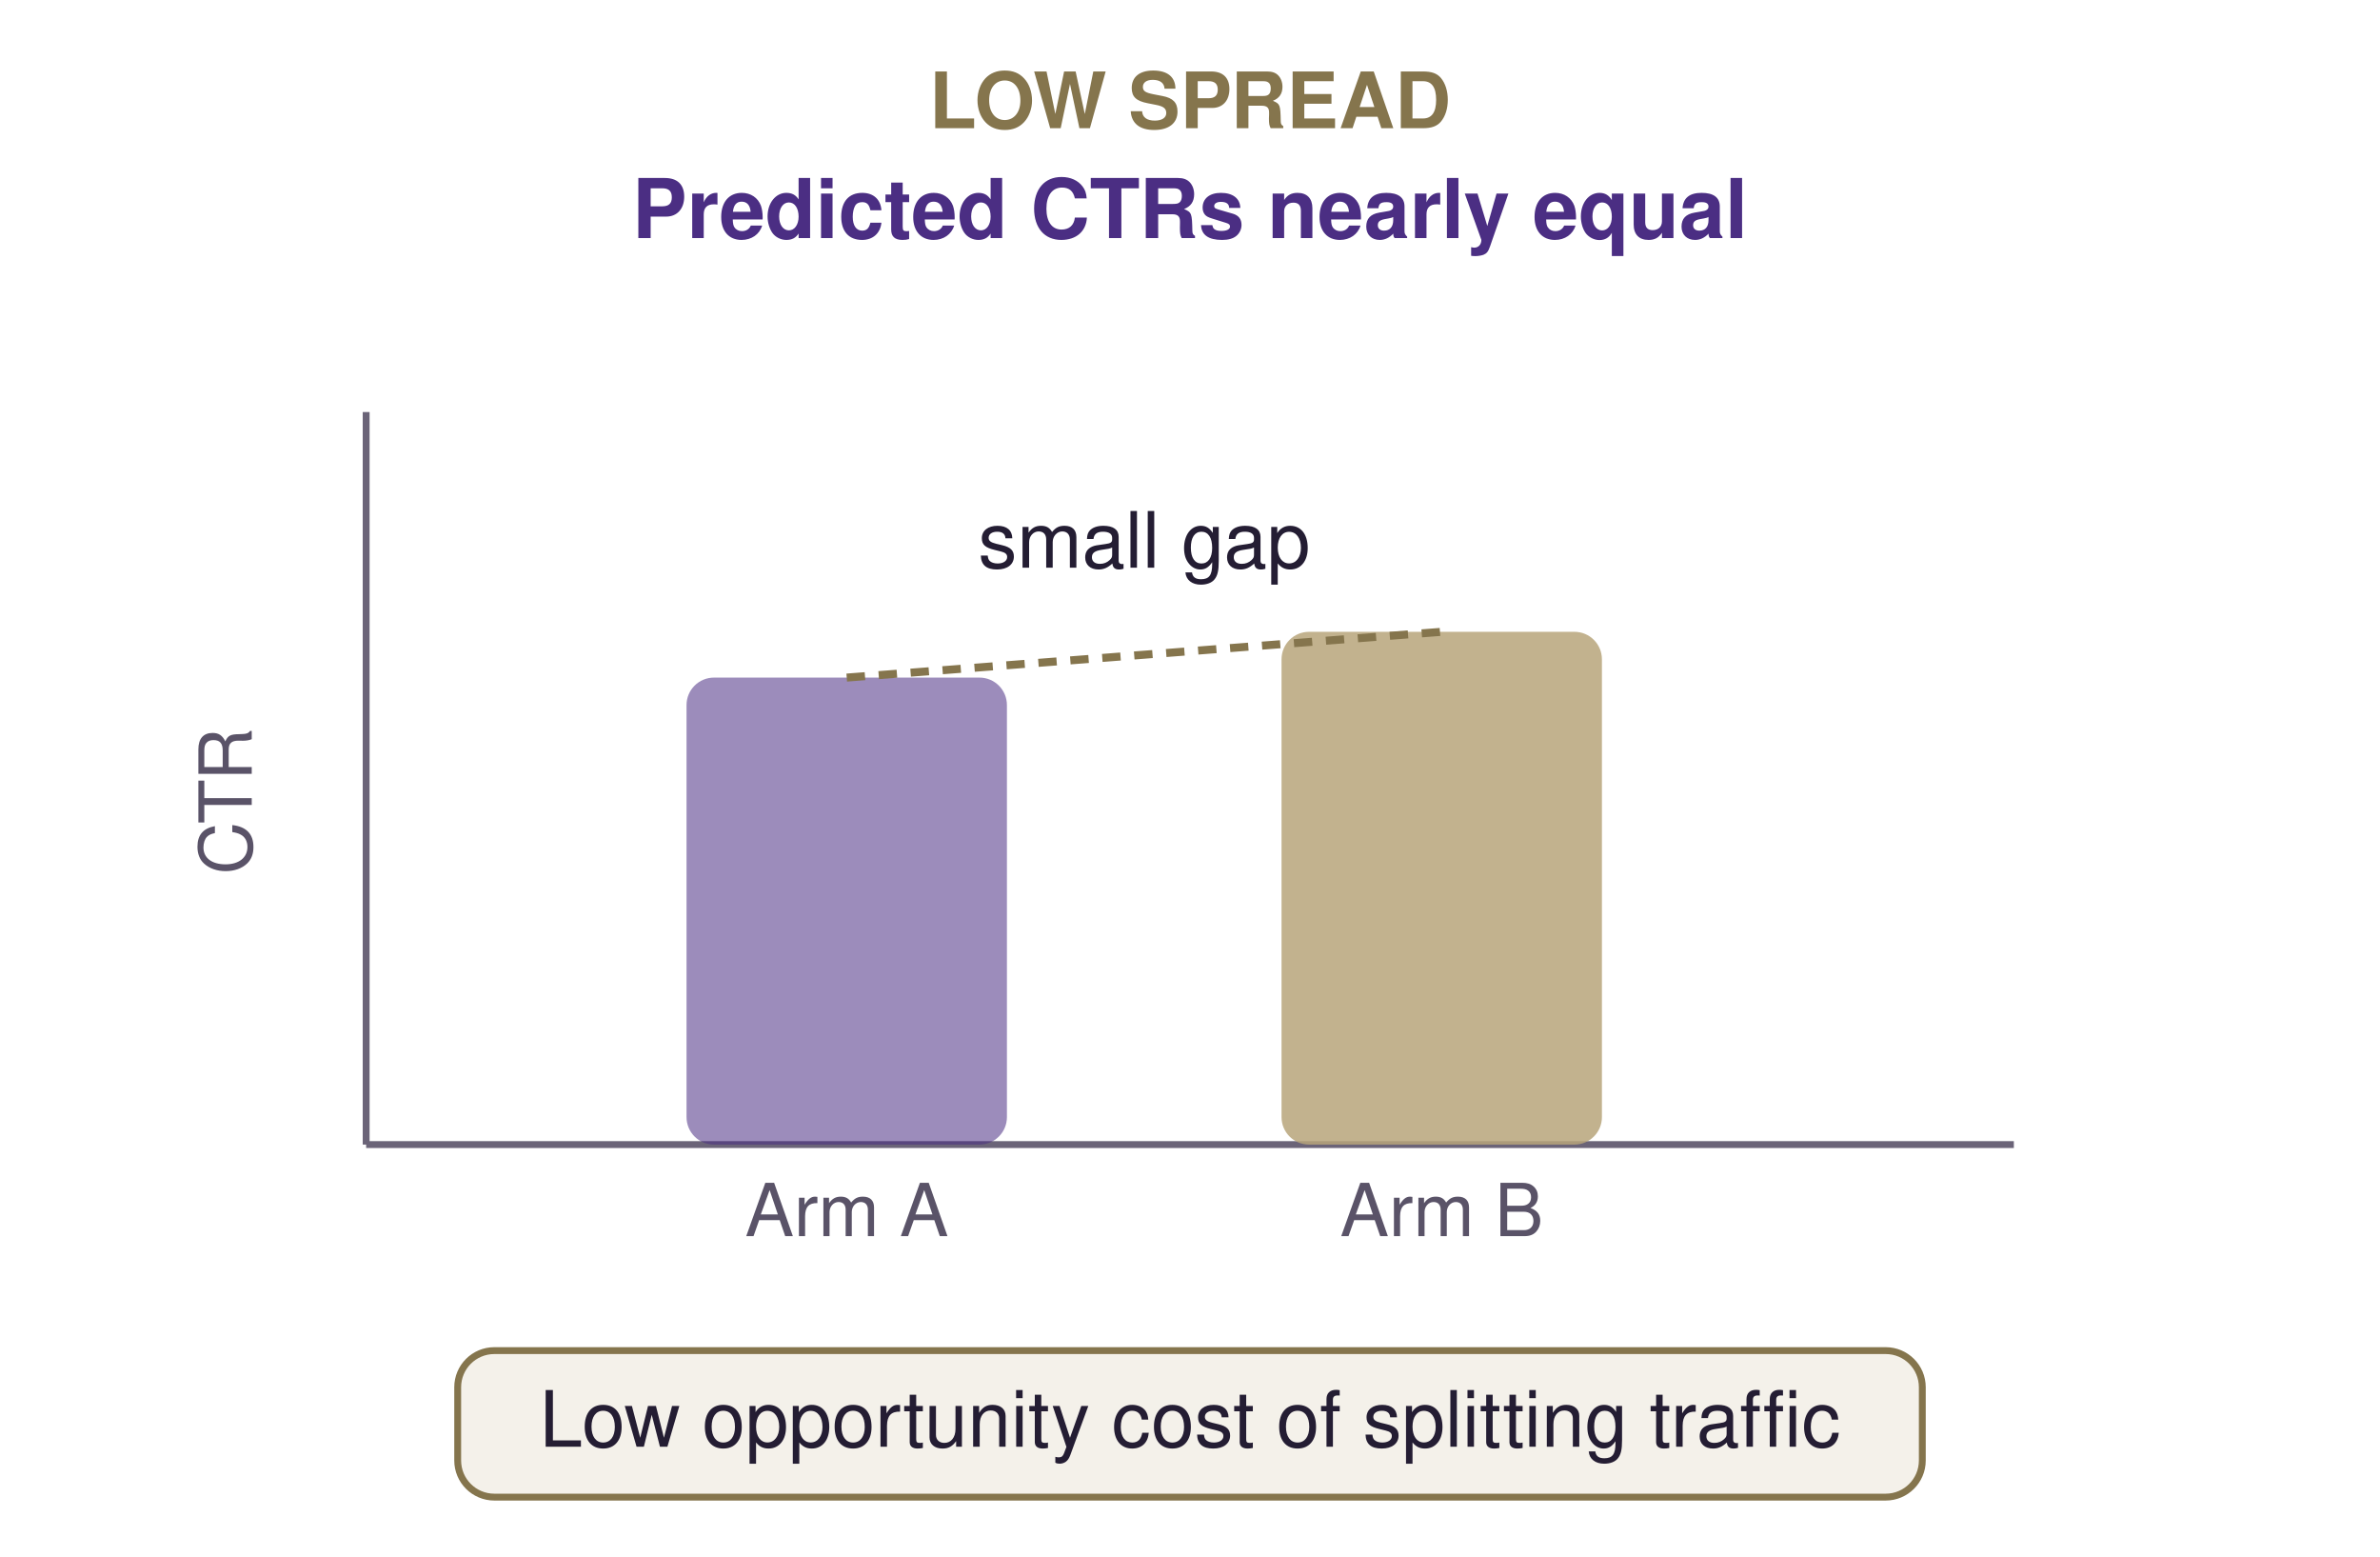
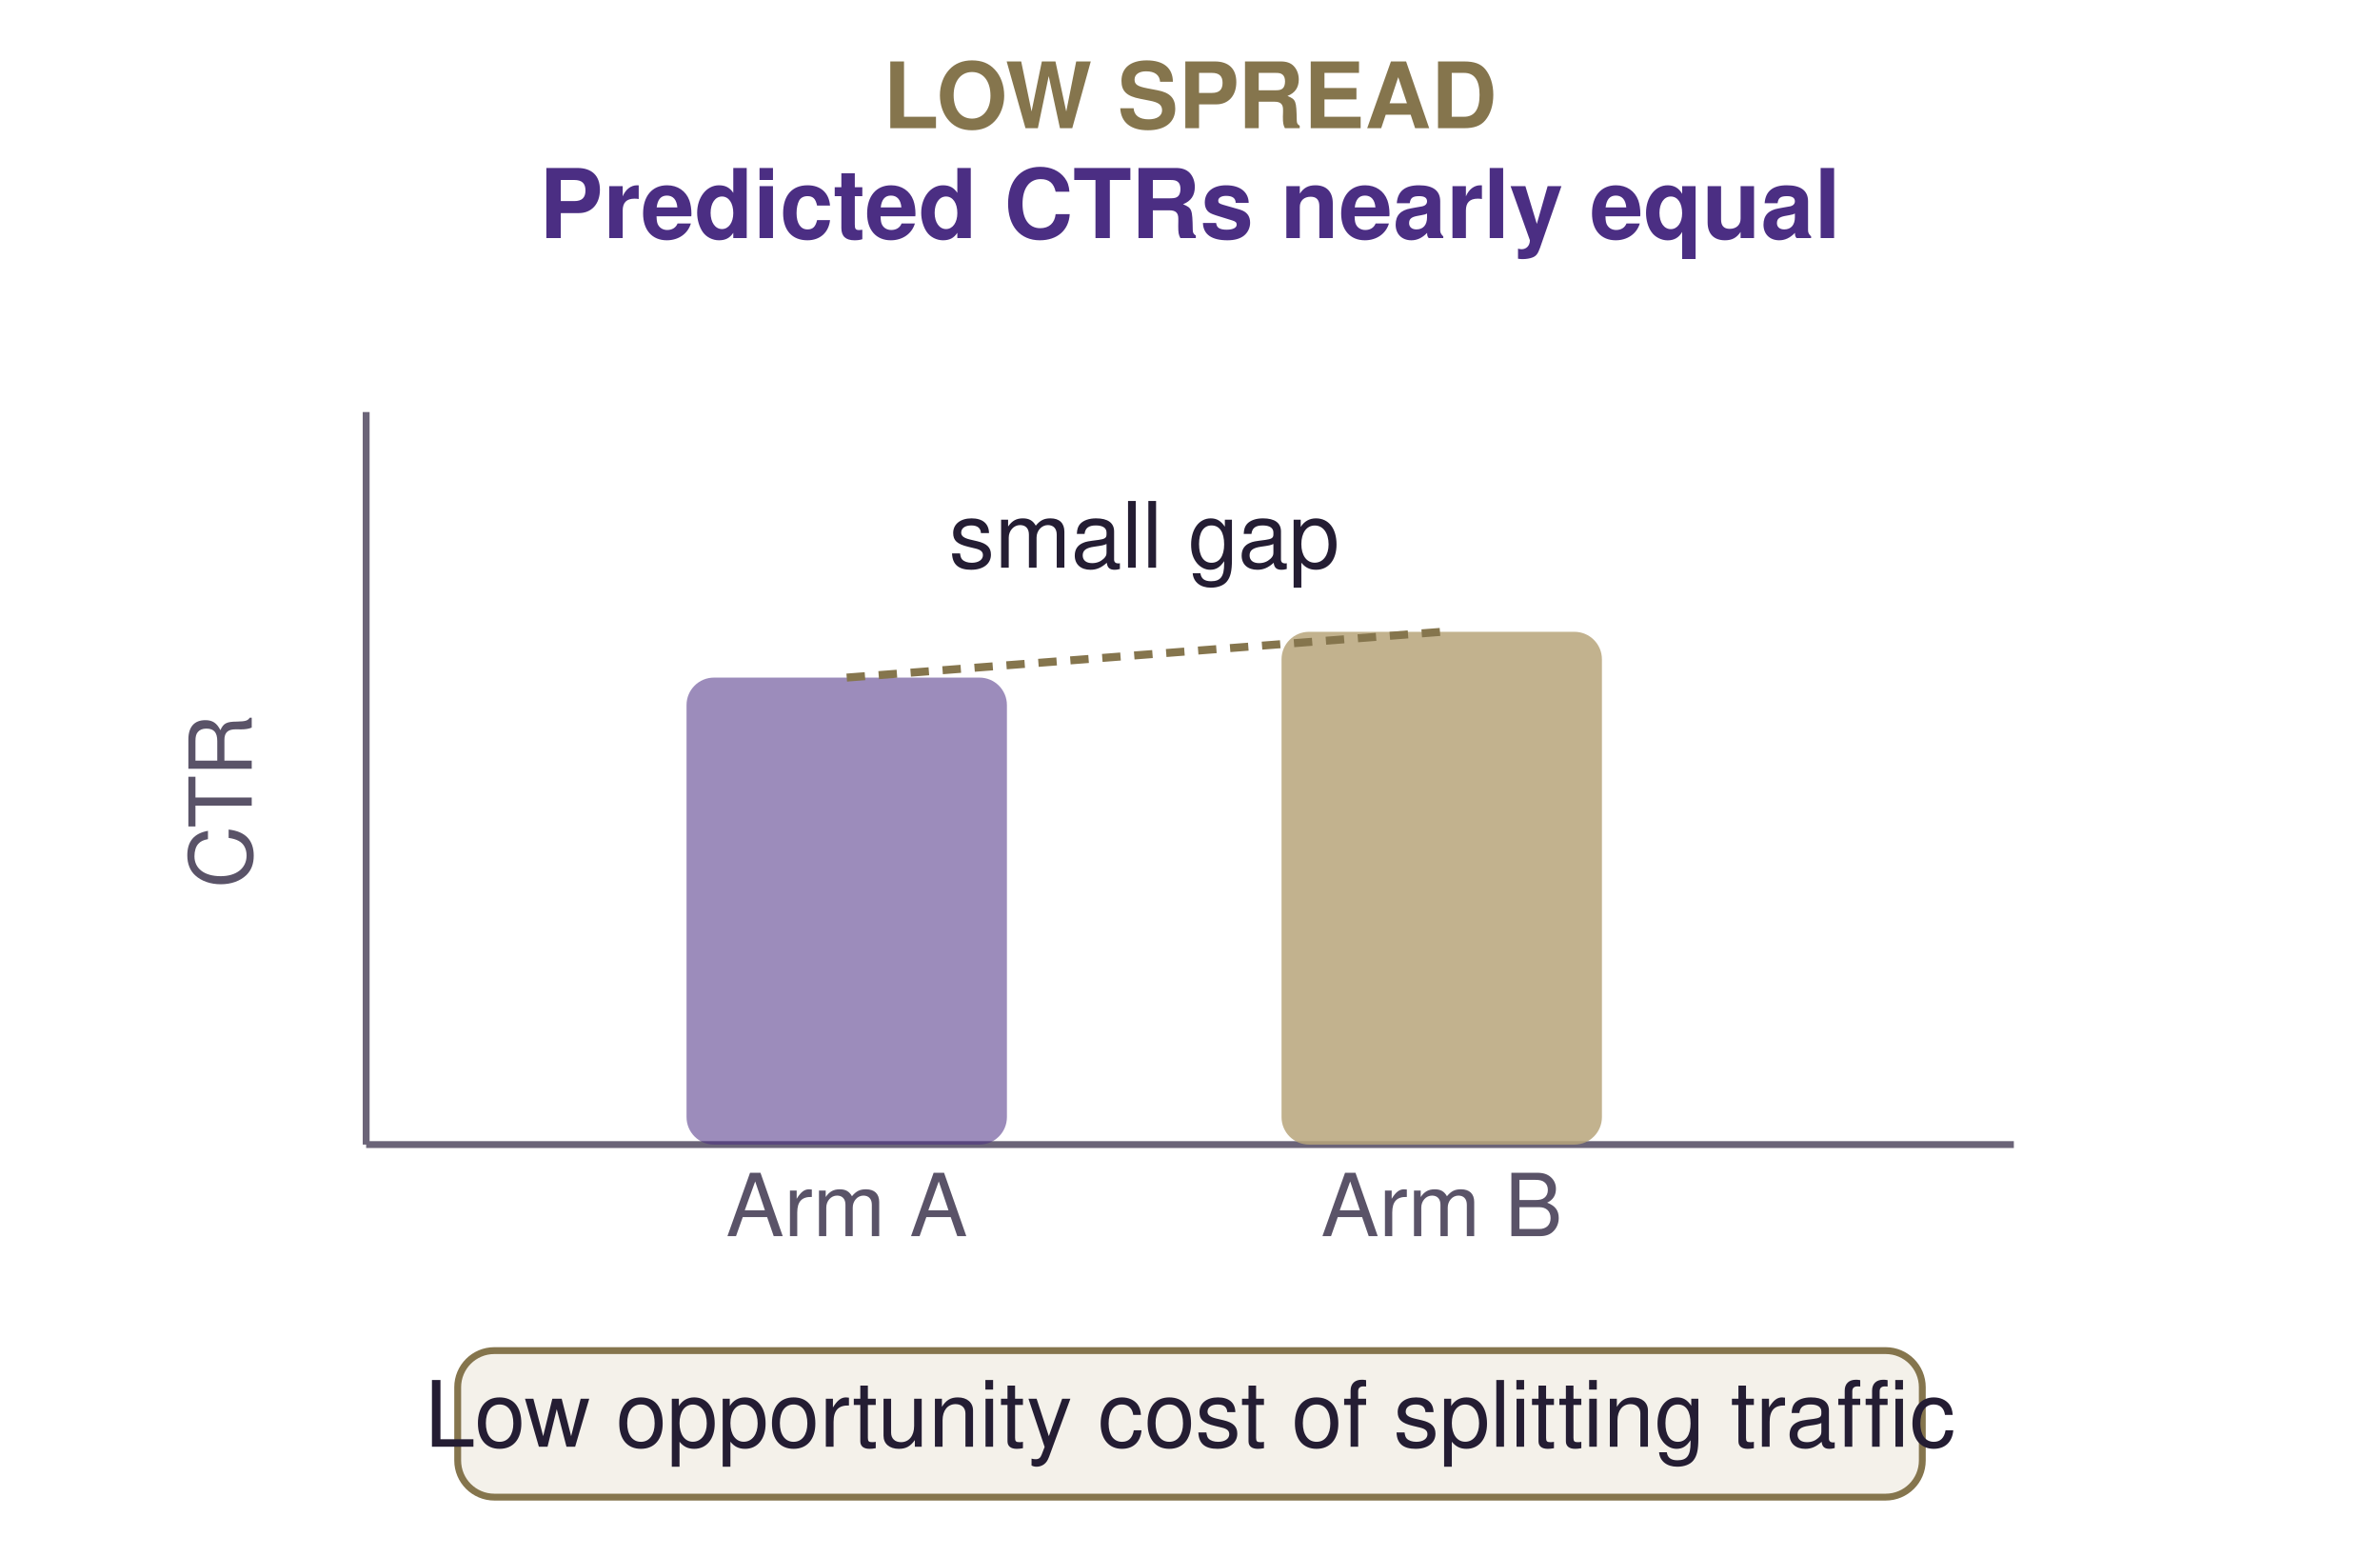
<svg xmlns="http://www.w3.org/2000/svg" viewBox="0 0 520 340" width="520" height="340" role="img" aria-labelledby="gls-title gls-desc">
  <defs>
    <style type="text/css">
      .bar-a { fill: rgba(75, 46, 131, 0.55); }
      .bar-b { fill: rgba(183, 165, 122, 0.85); }
      .axis { stroke: #6b6478; stroke-width: 1.5; fill: none; }
      .gap { stroke: #85754d; stroke-width: 1.75; fill: none; stroke-dasharray: 4 3; }
-       .lbl { font-family: Helvetica, Arial, sans-serif; font-size: 18px; font-weight: 700; fill: #4b2e83; }
-       .sub { font-family: Helvetica, Arial, sans-serif; font-size: 16px; fill: #5a5368; }
-       .tag { font-family: Helvetica, Arial, sans-serif; font-size: 17px; font-weight: 700; fill: #85754d; }
-       .note { font-family: Helvetica, Arial, sans-serif; font-size: 17px; fill: #241d33; }
+       .lbl { font-family: Helvetica, Arial, sans-serif; font-size: 21px; font-weight: 700; fill: #4b2e83; }
+       .sub { font-family: Helvetica, Arial, sans-serif; font-size: 19px; fill: #5a5368; }
+       .tag { font-family: Helvetica, Arial, sans-serif; font-size: 20px; font-weight: 700; fill: #85754d; }
+       .note { font-family: Helvetica, Arial, sans-serif; font-size: 20px; fill: #241d33; }
      .box { fill: rgba(183, 165, 122, 0.16); stroke: #85754d; stroke-width: 1.5; }
    </style>
  </defs>
  <text class="tag" x="260" y="28" text-anchor="middle">LOW SPREAD</text>
  <text class="lbl" x="260" y="52" text-anchor="middle">Predicted CTRs nearly equal</text>
  <line class="axis" x1="80" y1="250" x2="440" y2="250" />
  <line class="axis" x1="80" y1="90" x2="80" y2="250" />
  <text class="sub" x="55" y="175" text-anchor="middle" transform="rotate(-90 55 175)">CTR</text>
  <rect class="bar-a" x="150" y="148" width="70" height="102" rx="6" />
  <rect class="bar-b" x="280" y="138" width="70" height="112" rx="6" />
  <text class="sub" x="185" y="270" text-anchor="middle">Arm A</text>
  <text class="sub" x="315" y="270" text-anchor="middle">Arm B</text>
  <line class="gap" x1="185" y1="148" x2="315" y2="138" />
  <text class="note" x="250" y="124" text-anchor="middle">small gap</text>
  <rect class="box" x="100" y="295" width="320" height="32" rx="8" />
  <text class="note" x="260" y="316" text-anchor="middle">Low opportunity cost of splitting traffic</text>
</svg>
